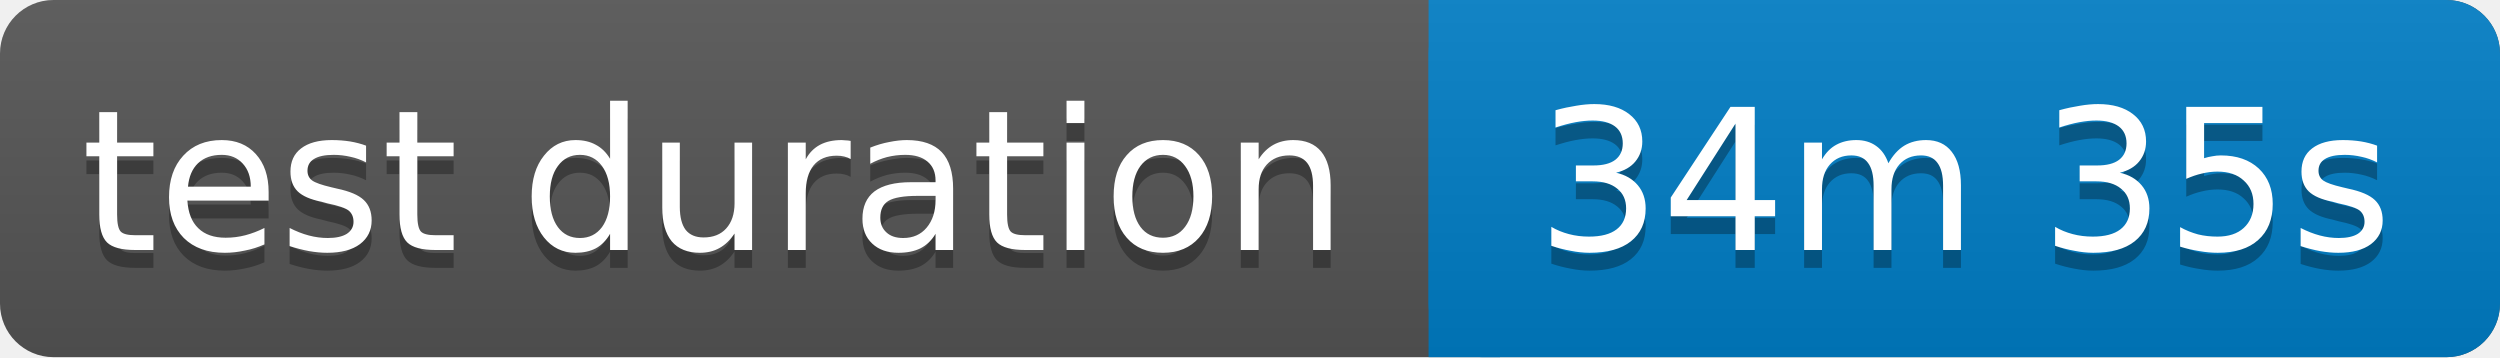
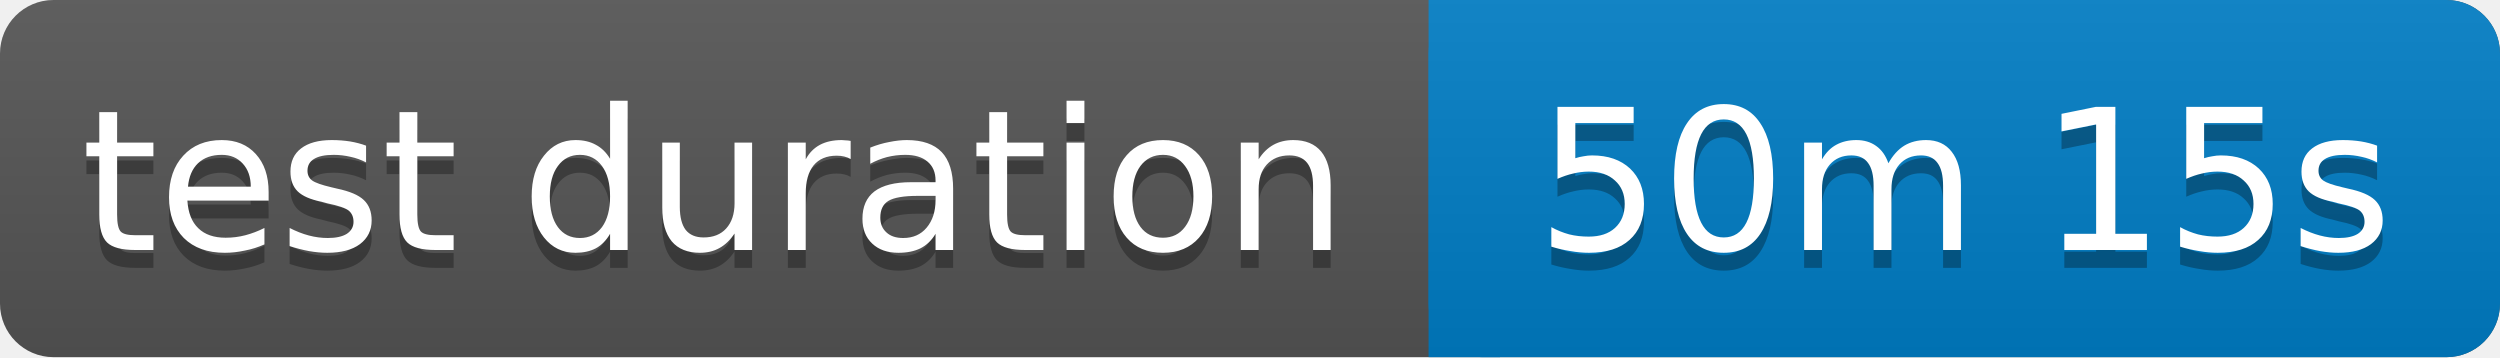
<svg xmlns="http://www.w3.org/2000/svg" width="140" height="20">
  <linearGradient id="b" x2="0" y2="100%">
    <stop offset="0" stop-color="#bbb" stop-opacity=".1" />
    <stop offset="1" stop-opacity=".1" />
  </linearGradient>
  <rect rx="3" width="140" height="20" fill="#555" />
  <rect rx="3" x="80" width="60" height="20" fill="#007ec6" />
  <path fill="#007ec6" d="M80 0h4v20h-4z" />
  <rect rx="3" width="140" height="20" fill="url(#b)" />
  <g fill="#fff" text-anchor="middle" font-family="Verdana,Geneva,DejaVu Sans,sans-serif" font-size="11">
    <text x="40" y="15" fill="#010101" fill-opacity=".3">test duration</text>
    <text x="40" y="14">test duration</text>
-     <text x="110" y="15" fill="#010101" fill-opacity=".3">34m 35s</text>
-     <text x="110" y="14">34m 35s</text>
+     <text x="110" y="15" fill="#010101" fill-opacity=".3">50m 15s</text>
+     <text x="110" y="14">50m 15s</text>
  </g>
</svg>
